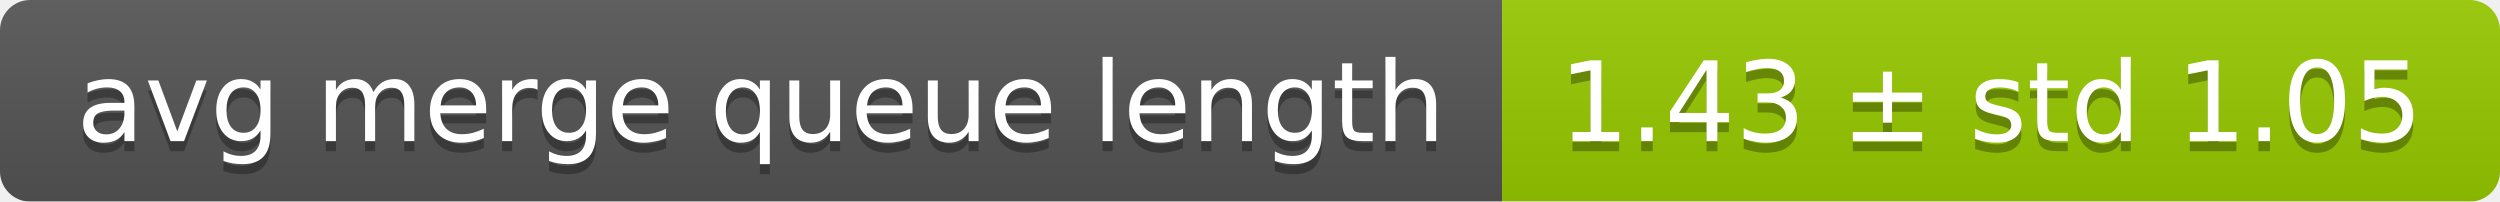
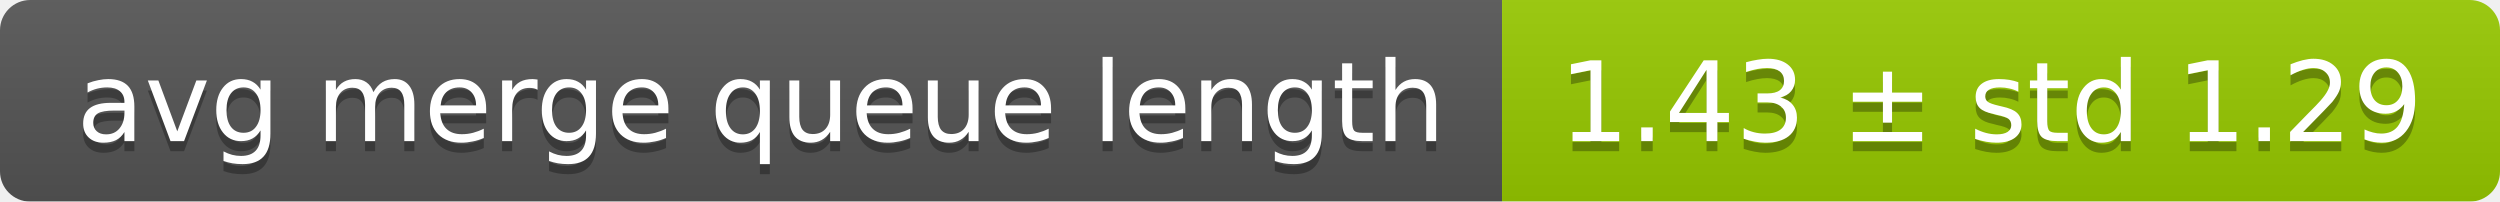
<svg xmlns="http://www.w3.org/2000/svg" width="248" height="20">
  <linearGradient id="smooth" x2="0" y2="100%">
    <stop offset="0" stop-color="#bbb" stop-opacity=".1" />
    <stop offset="1" stop-opacity=".1" />
  </linearGradient>
  <mask id="round">
    <rect width="248" height="20" rx="3" fill="#fff" />
  </mask>
  <g mask="url(#round)">
    <rect width="149" height="20" fill="#555" />
    <rect x="149" width="99" height="20" fill="#97ca00" />
    <rect width="248" height="20" fill="url(#smooth)" />
  </g>
  <g fill="#fff" text-anchor="middle" font-family="DejaVu Sans,Verdana,Geneva,sans-serif" font-size="11">
    <text x="75.5" y="15" fill="#010101" fill-opacity=".3">avg merge queue length</text>
    <text x="75.5" y="14">avg merge queue length</text>
-     <text x="197.5" y="15" fill="#010101" fill-opacity=".3">1.43 ± std 1.05</text>
-     <text x="197.5" y="14">1.43 ± std 1.05</text>
+     <text x="197.5" y="15" fill="#010101" fill-opacity=".3">1.43 ± std 1.29</text>
+     <text x="197.5" y="14">1.43 ± std 1.29</text>
  </g>
</svg>
